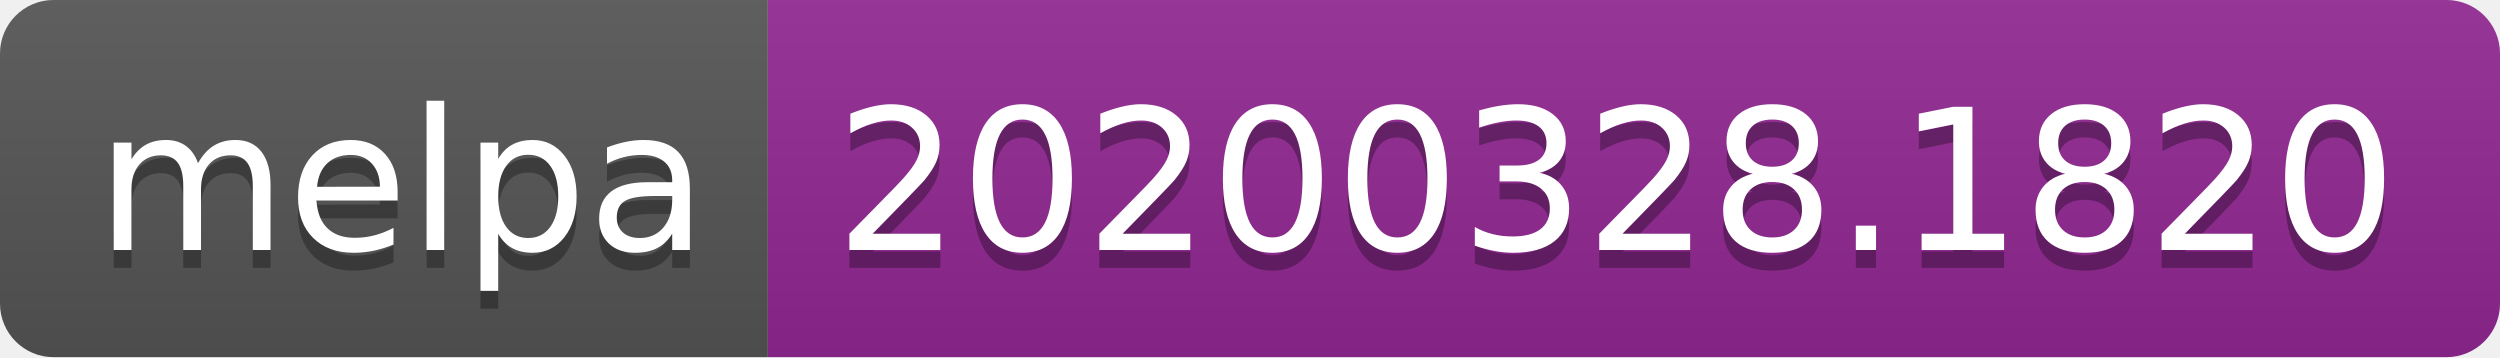
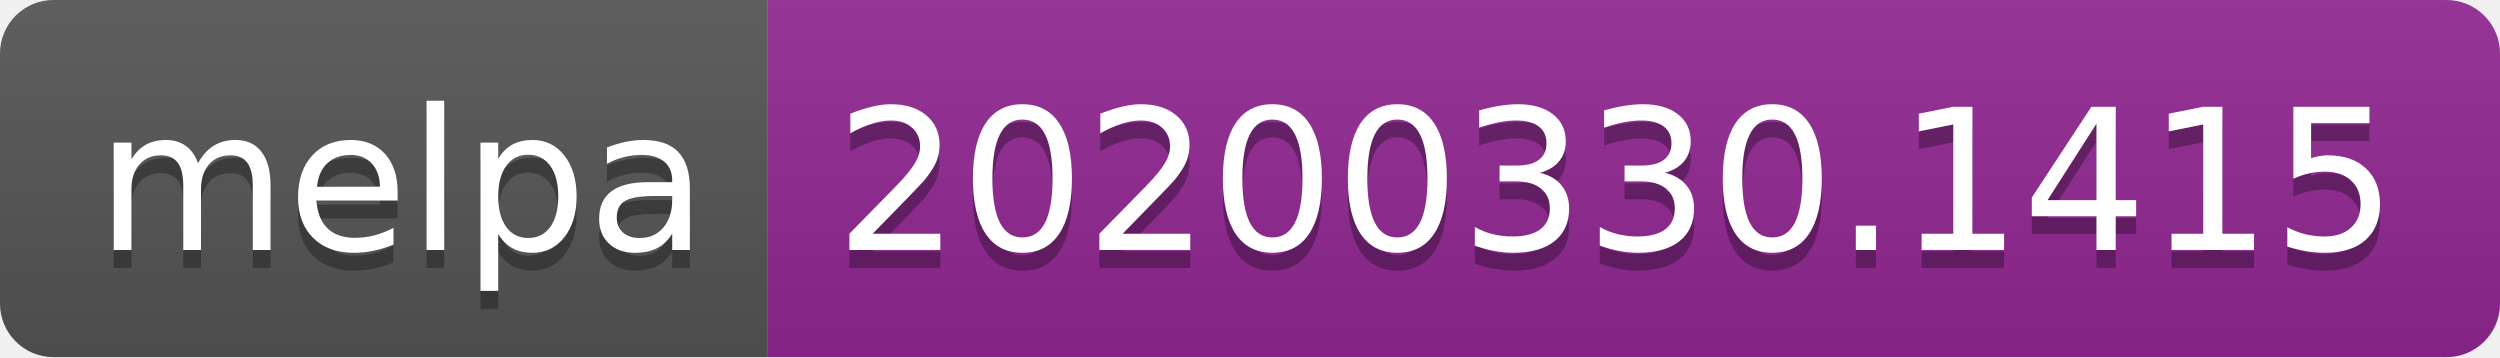
<svg xmlns="http://www.w3.org/2000/svg" width="140" height="20">
  <linearGradient id="b" x2="0" y2="100%">
    <stop offset="0" stop-color="#bbb" stop-opacity=".1" />
    <stop offset="1" stop-opacity=".1" />
  </linearGradient>
  <clipPath id="a">
    <rect width="140" height="20" rx="3" fill="#fff" />
  </clipPath>
  <g clip-path="url(#a)">
    <path fill="#555" d="M0 0h43v20H0z" />
    <path fill="#922793" d="M43 0h97v20H43z" />
    <path fill="url(#b)" d="M0 0h140v20H0z" />
  </g>
  <g fill="#fff" text-anchor="middle" font-family="DejaVu Sans,Verdana,Geneva,sans-serif" font-size="110">
    <text x="225" y="150" fill="#010101" fill-opacity=".3" transform="scale(.1)" textLength="330">melpa</text>
    <text x="225" y="140" transform="scale(.1)" textLength="330">melpa</text>
-     <text x="905" y="150" fill="#010101" fill-opacity=".3" transform="scale(.1)" textLength="870">20200328.1820</text>
-     <text x="905" y="140" transform="scale(.1)" textLength="870">20200328.1820</text>
+     <text x="905" y="150" fill="#010101" fill-opacity=".3" transform="scale(.1)" textLength="870">20200330.1415</text>
+     <text x="905" y="140" transform="scale(.1)" textLength="870">20200330.1415</text>
  </g>
</svg>
